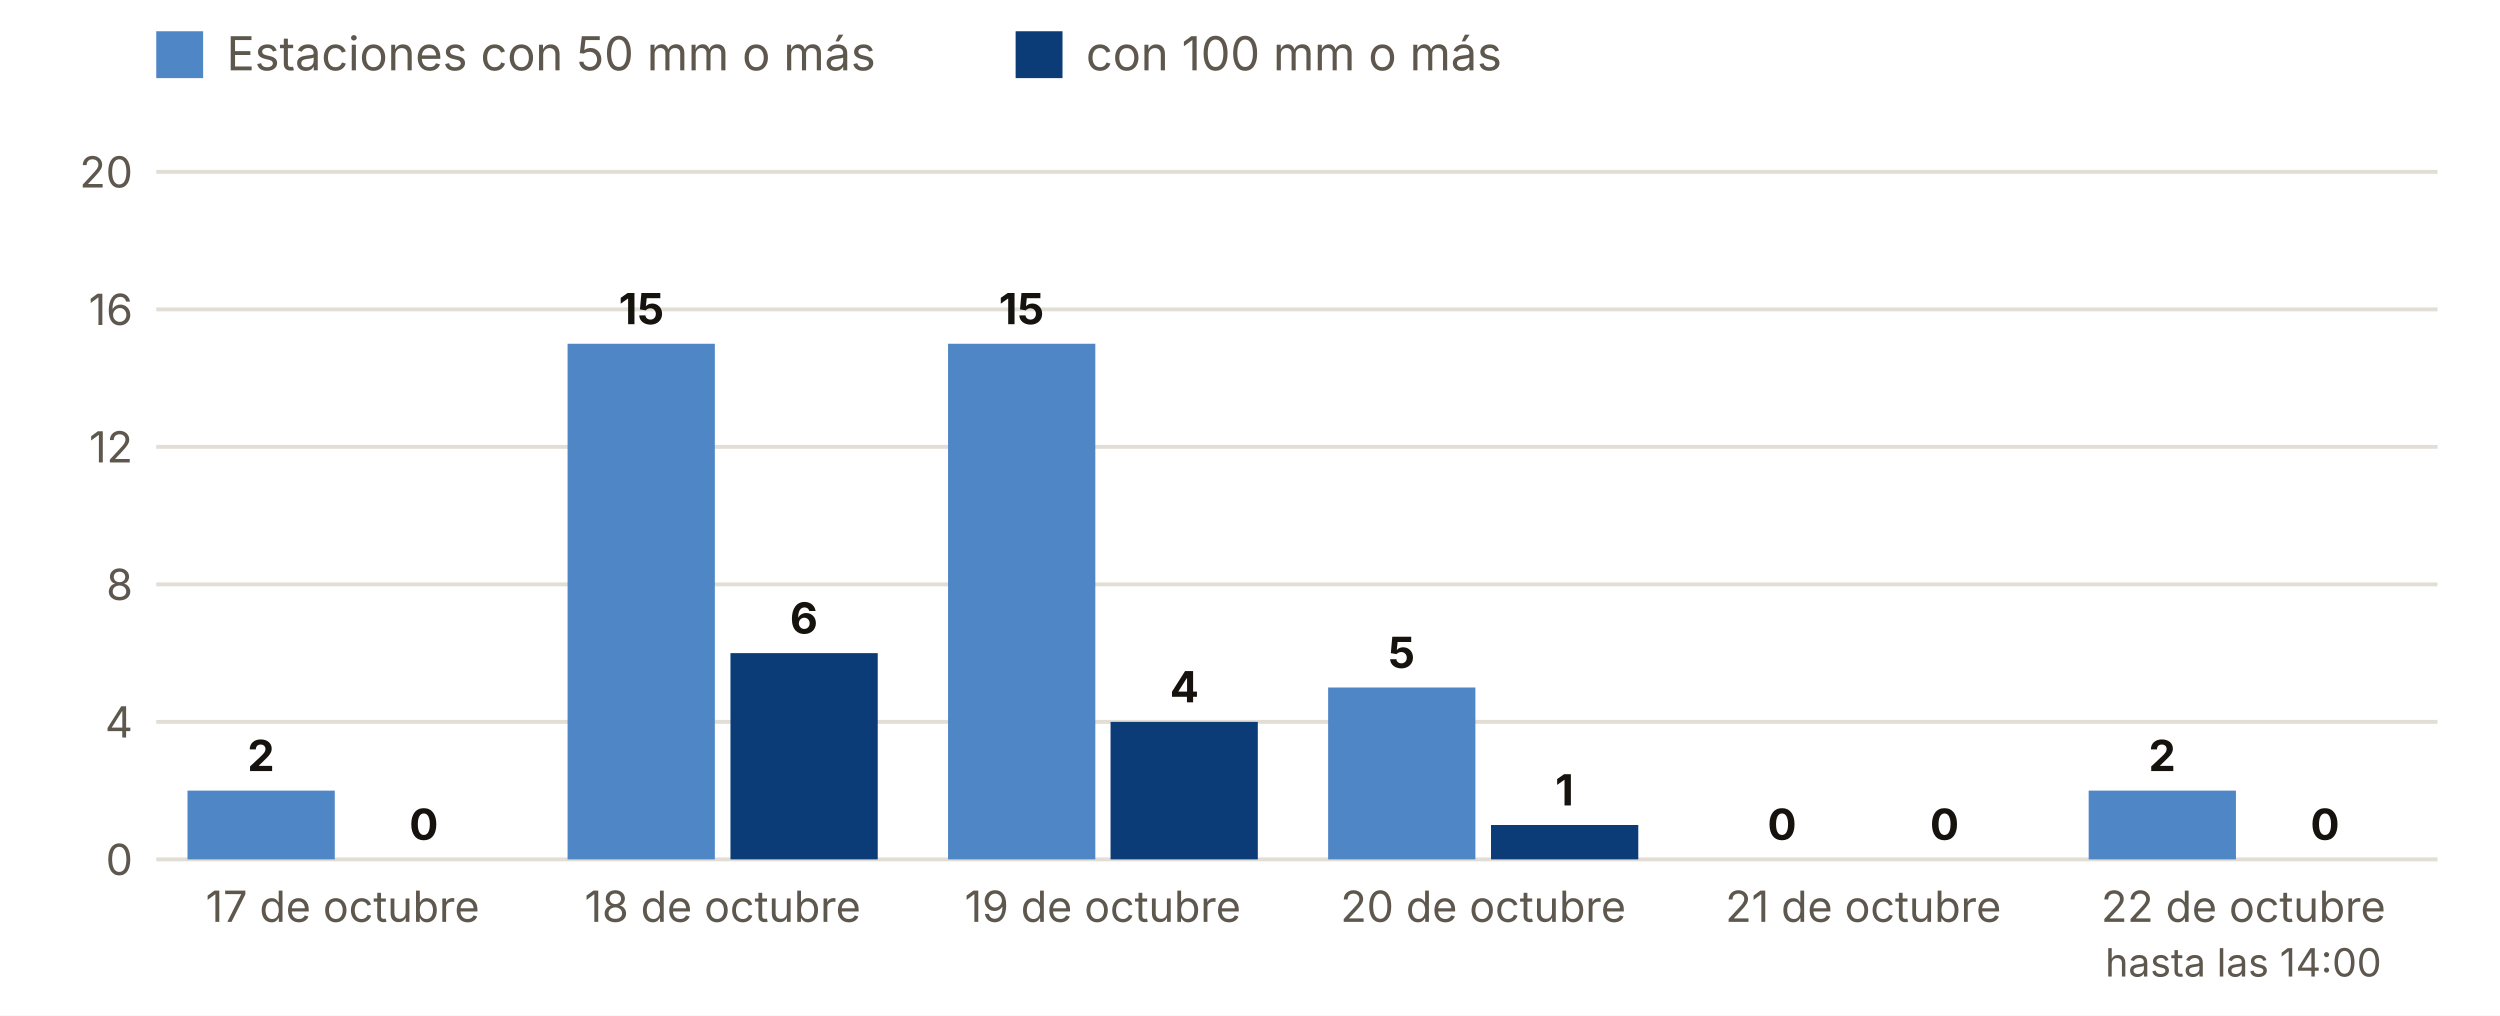
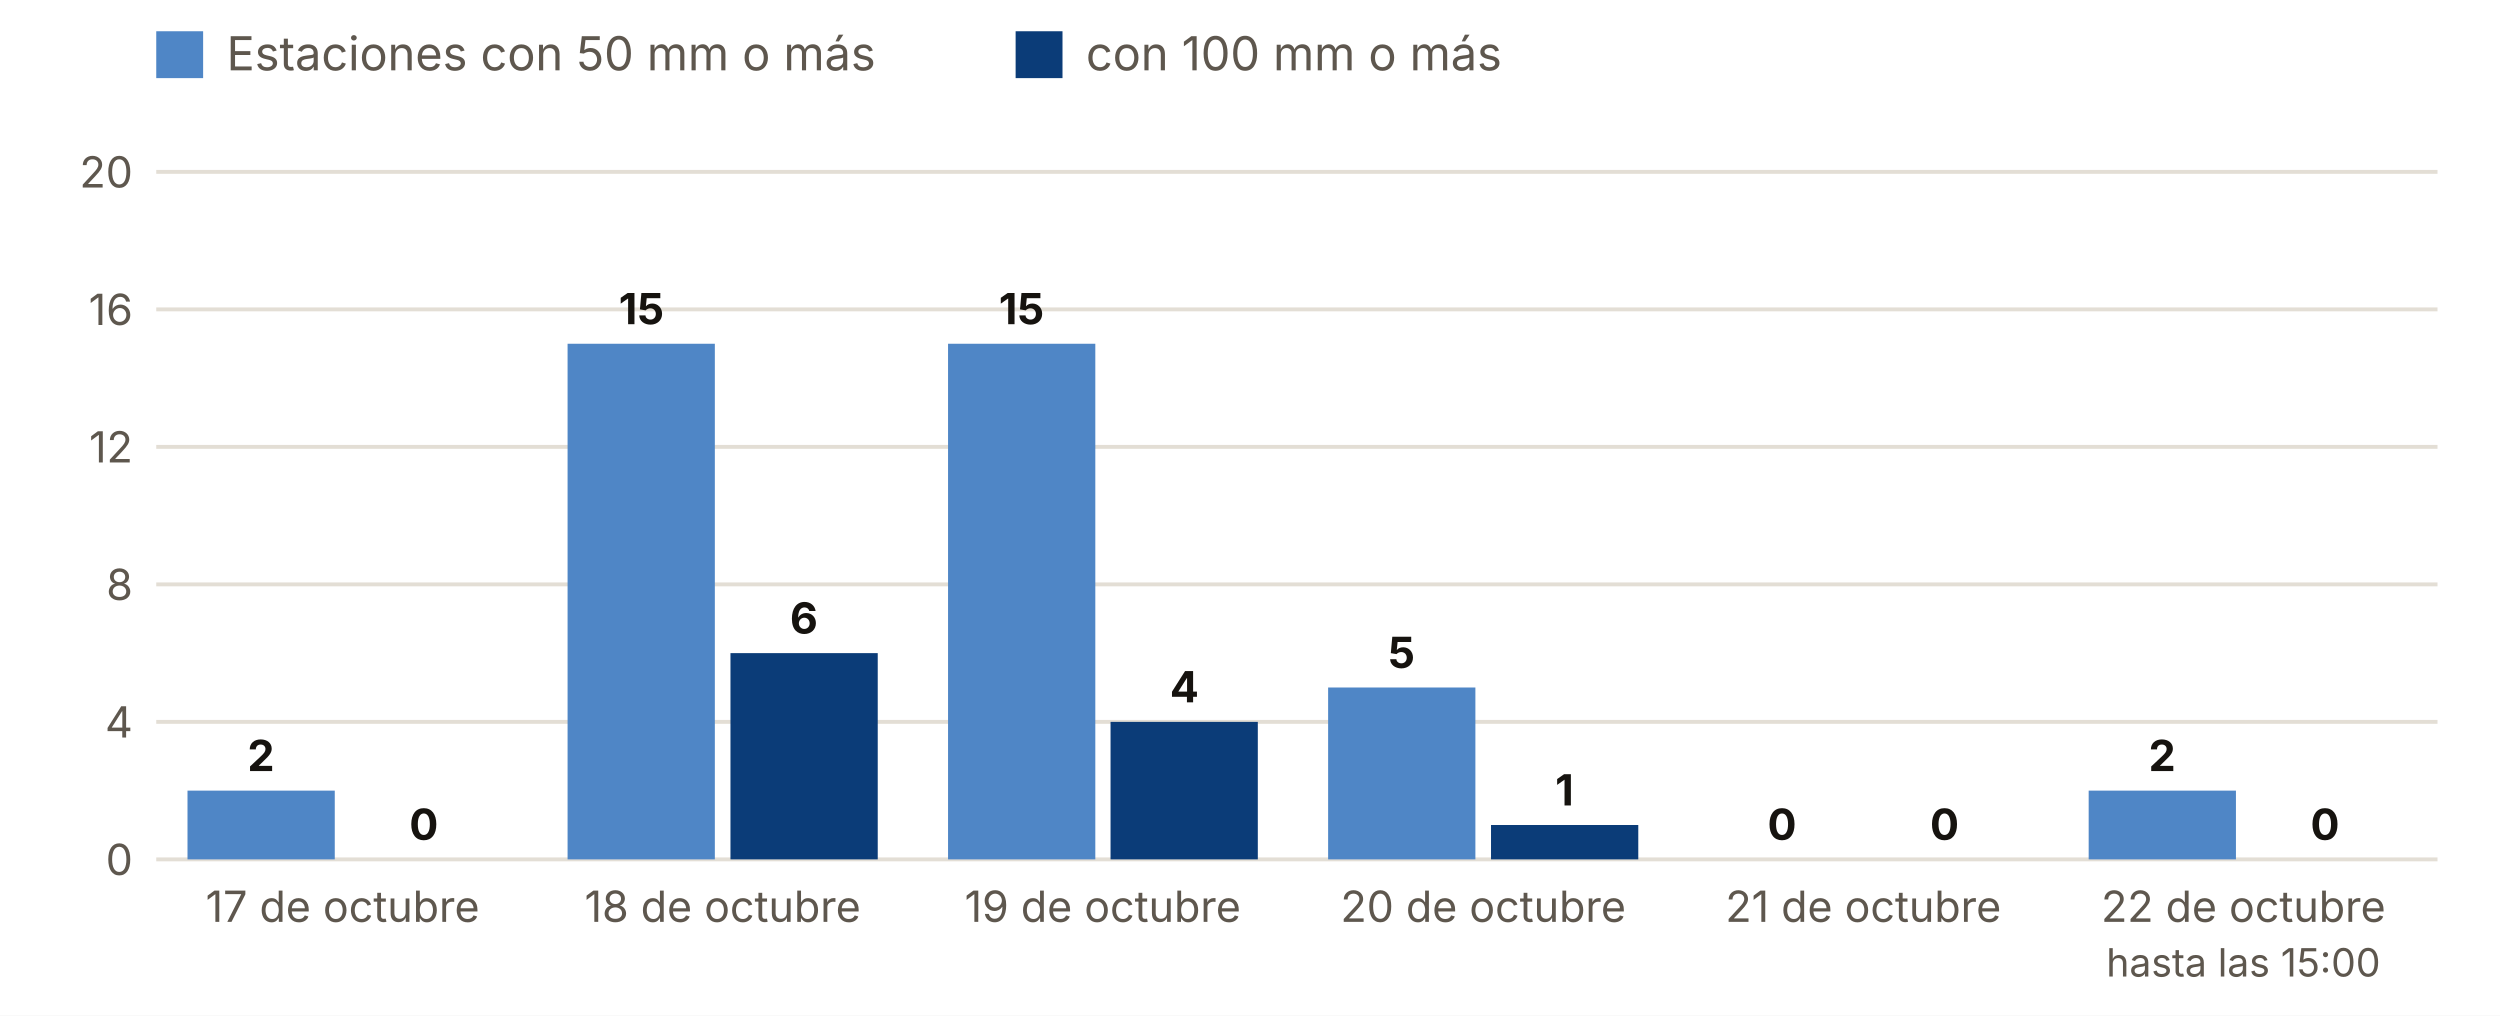
<svg xmlns="http://www.w3.org/2000/svg" viewBox="0 0 640 260" width="640" height="260" role="img" aria-label="Estaciones con 50 y 100 mm o más, día a día">
  <rect width="640" height="260" fill="#FFFFFF" />
  <rect x="40" y="8" width="12" height="12" fill="#4F86C6" />
  <text x="58.0" y="18.0" font-size="12" fill="#5E574E" text-anchor="start" font-weight="400" font-family="Inter, system-ui, -apple-system, Segoe UI, Roboto, sans-serif">Estaciones con 50 mm o más</text>
  <rect x="260" y="8" width="12" height="12" fill="#0B3C78" />
  <text x="278.0" y="18.0" font-size="12" fill="#5E574E" text-anchor="start" font-weight="400" font-family="Inter, system-ui, -apple-system, Segoe UI, Roboto, sans-serif">con 100 mm o más</text>
  <line x1="40" x2="624" y1="220.0" y2="220.0" stroke="#E3DED5" />
  <text x="34.0" y="224.0" font-size="11" fill="#5E574E" text-anchor="end" font-weight="400" font-family="Inter, system-ui, -apple-system, Segoe UI, Roboto, sans-serif">0</text>
  <line x1="40" x2="624" y1="184.8" y2="184.8" stroke="#E3DED5" />
  <text x="34.0" y="188.8" font-size="11" fill="#5E574E" text-anchor="end" font-weight="400" font-family="Inter, system-ui, -apple-system, Segoe UI, Roboto, sans-serif">4</text>
  <line x1="40" x2="624" y1="149.6" y2="149.6" stroke="#E3DED5" />
  <text x="34.0" y="153.6" font-size="11" fill="#5E574E" text-anchor="end" font-weight="400" font-family="Inter, system-ui, -apple-system, Segoe UI, Roboto, sans-serif">8</text>
  <line x1="40" x2="624" y1="114.4" y2="114.4" stroke="#E3DED5" />
  <text x="34.0" y="118.4" font-size="11" fill="#5E574E" text-anchor="end" font-weight="400" font-family="Inter, system-ui, -apple-system, Segoe UI, Roboto, sans-serif">12</text>
  <line x1="40" x2="624" y1="79.2" y2="79.2" stroke="#E3DED5" />
  <text x="34.0" y="83.2" font-size="11" fill="#5E574E" text-anchor="end" font-weight="400" font-family="Inter, system-ui, -apple-system, Segoe UI, Roboto, sans-serif">16</text>
  <line x1="40" x2="624" y1="44.0" y2="44.0" stroke="#E3DED5" />
  <text x="34.0" y="48.0" font-size="11" fill="#5E574E" text-anchor="end" font-weight="400" font-family="Inter, system-ui, -apple-system, Segoe UI, Roboto, sans-serif">20</text>
  <rect x="48.0" y="202.4" width="37.7" height="17.6" fill="#4F86C6" />
  <rect x="89.7" y="220.0" width="37.7" height="0.0" fill="#0B3C78" />
  <text x="66.8" y="197.4" font-size="11" fill="#16130F" text-anchor="middle" font-weight="700" font-family="Inter, system-ui, -apple-system, Segoe UI, Roboto, sans-serif">2</text>
  <text x="108.5" y="215.0" font-size="11" fill="#16130F" text-anchor="middle" font-weight="700" font-family="Inter, system-ui, -apple-system, Segoe UI, Roboto, sans-serif">0</text>
  <text x="87.7" y="236.0" font-size="11" fill="#5E574E" text-anchor="middle" font-weight="400" font-family="Inter, system-ui, -apple-system, Segoe UI, Roboto, sans-serif">17 de octubre</text>
  <rect x="145.3" y="88.0" width="37.7" height="132.0" fill="#4F86C6" />
  <rect x="187.0" y="167.2" width="37.7" height="52.8" fill="#0B3C78" />
  <text x="164.2" y="83.0" font-size="11" fill="#16130F" text-anchor="middle" font-weight="700" font-family="Inter, system-ui, -apple-system, Segoe UI, Roboto, sans-serif">15</text>
  <text x="205.8" y="162.2" font-size="11" fill="#16130F" text-anchor="middle" font-weight="700" font-family="Inter, system-ui, -apple-system, Segoe UI, Roboto, sans-serif">6</text>
  <text x="185.0" y="236.0" font-size="11" fill="#5E574E" text-anchor="middle" font-weight="400" font-family="Inter, system-ui, -apple-system, Segoe UI, Roboto, sans-serif">18 de octubre</text>
  <rect x="242.7" y="88.0" width="37.7" height="132.0" fill="#4F86C6" />
  <rect x="284.3" y="184.8" width="37.7" height="35.2" fill="#0B3C78" />
  <text x="261.5" y="83.0" font-size="11" fill="#16130F" text-anchor="middle" font-weight="700" font-family="Inter, system-ui, -apple-system, Segoe UI, Roboto, sans-serif">15</text>
  <text x="303.2" y="179.8" font-size="11" fill="#16130F" text-anchor="middle" font-weight="700" font-family="Inter, system-ui, -apple-system, Segoe UI, Roboto, sans-serif">4</text>
  <text x="282.3" y="236.0" font-size="11" fill="#5E574E" text-anchor="middle" font-weight="400" font-family="Inter, system-ui, -apple-system, Segoe UI, Roboto, sans-serif">19 de octubre</text>
  <rect x="340.0" y="176.0" width="37.7" height="44.0" fill="#4F86C6" />
  <rect x="381.7" y="211.2" width="37.7" height="8.8" fill="#0B3C78" />
  <text x="358.8" y="171.0" font-size="11" fill="#16130F" text-anchor="middle" font-weight="700" font-family="Inter, system-ui, -apple-system, Segoe UI, Roboto, sans-serif">5</text>
  <text x="400.5" y="206.2" font-size="11" fill="#16130F" text-anchor="middle" font-weight="700" font-family="Inter, system-ui, -apple-system, Segoe UI, Roboto, sans-serif">1</text>
  <text x="379.7" y="236.0" font-size="11" fill="#5E574E" text-anchor="middle" font-weight="400" font-family="Inter, system-ui, -apple-system, Segoe UI, Roboto, sans-serif">20 de octubre</text>
  <rect x="437.3" y="220.0" width="37.7" height="0.0" fill="#4F86C6" />
  <rect x="479.0" y="220.0" width="37.7" height="0.0" fill="#0B3C78" />
  <text x="456.2" y="215.0" font-size="11" fill="#16130F" text-anchor="middle" font-weight="700" font-family="Inter, system-ui, -apple-system, Segoe UI, Roboto, sans-serif">0</text>
  <text x="497.8" y="215.0" font-size="11" fill="#16130F" text-anchor="middle" font-weight="700" font-family="Inter, system-ui, -apple-system, Segoe UI, Roboto, sans-serif">0</text>
  <text x="477.0" y="236.0" font-size="11" fill="#5E574E" text-anchor="middle" font-weight="400" font-family="Inter, system-ui, -apple-system, Segoe UI, Roboto, sans-serif">21 de octubre</text>
  <rect x="534.7" y="202.4" width="37.7" height="17.6" fill="#4F86C6" />
  <rect x="576.3" y="220.0" width="37.7" height="0.0" fill="#0B3C78" />
  <text x="553.5" y="197.4" font-size="11" fill="#16130F" text-anchor="middle" font-weight="700" font-family="Inter, system-ui, -apple-system, Segoe UI, Roboto, sans-serif">2</text>
  <text x="595.2" y="215.0" font-size="11" fill="#16130F" text-anchor="middle" font-weight="700" font-family="Inter, system-ui, -apple-system, Segoe UI, Roboto, sans-serif">0</text>
  <text x="574.3" y="236.0" font-size="11" fill="#5E574E" text-anchor="middle" font-weight="400" font-family="Inter, system-ui, -apple-system, Segoe UI, Roboto, sans-serif">22 de octubre</text>
-   <text x="574.3" y="250.0" font-size="10" fill="#5E574E" text-anchor="middle" font-weight="400" font-family="Inter, system-ui, -apple-system, Segoe UI, Roboto, sans-serif">hasta las 14:00</text>
+   <text x="574.3" y="250.0" font-size="10" fill="#5E574E" text-anchor="middle" font-weight="400" font-family="Inter, system-ui, -apple-system, Segoe UI, Roboto, sans-serif">hasta las 15:00</text>
</svg>
